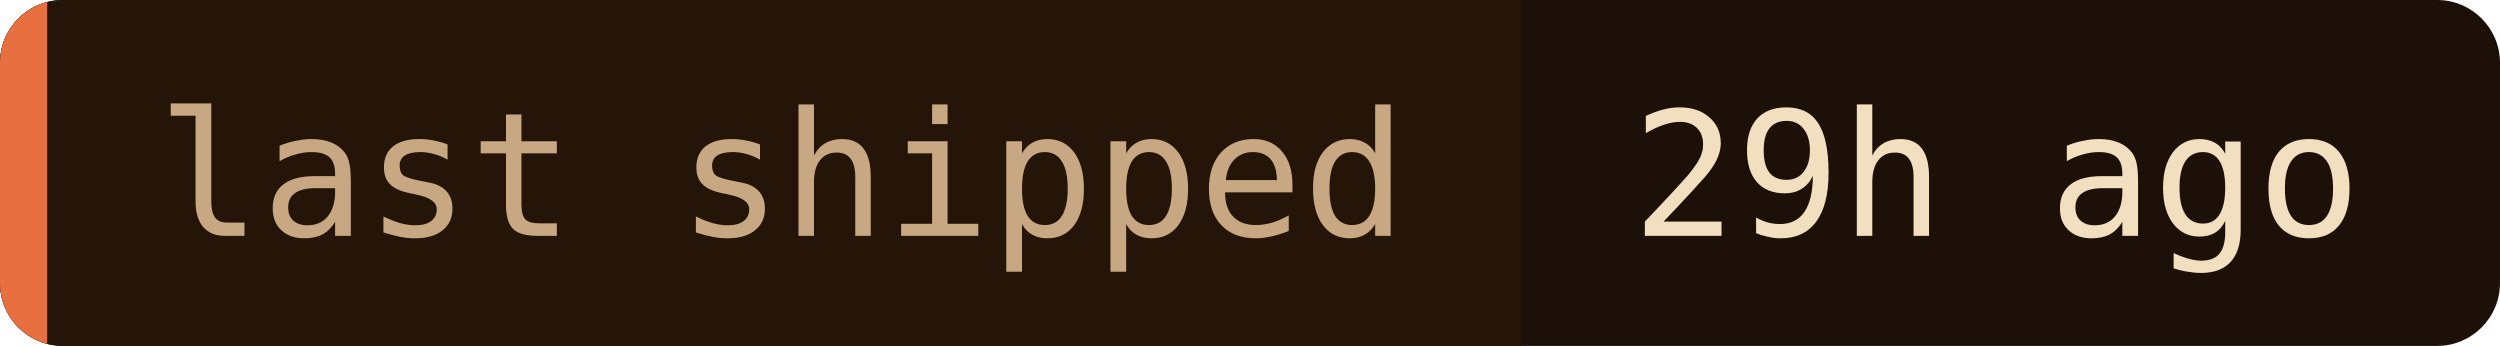
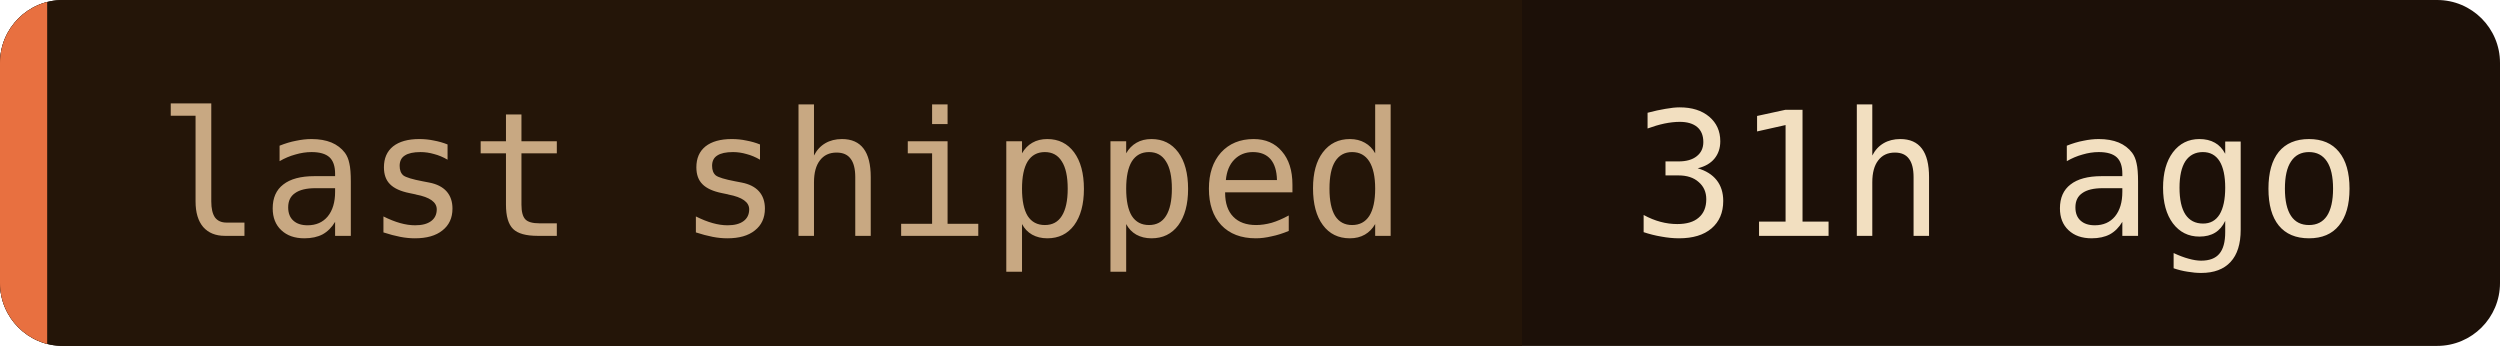
- <svg xmlns="http://www.w3.org/2000/svg" width="159" height="22" role="img" aria-label="last shipped: 29h ago">
+ <svg xmlns="http://www.w3.org/2000/svg" width="159" height="22" role="img" aria-label="last shipped: 31h ago">
  <clipPath id="c">
    <rect width="159" height="22" rx="4" />
  </clipPath>
  <g clip-path="url(#c)">
    <rect width="159" height="22" fill="#1c1008" />
    <rect width="96.8" height="22" fill="#241508" />
    <rect width="3" height="22" fill="#e87040" />
  </g>
  <g font-family="'JetBrains Mono', 'Fira Code', ui-monospace, SFMono-Regular, Menlo, monospace" font-size="11">
    <text x="10" y="15" fill="#c8a882">last shipped</text>
-     <text x="103.8" y="15" fill="#f2dfc0">29h ago</text>
+     <text x="103.8" y="15" fill="#f2dfc0">31h ago</text>
  </g>
</svg>
